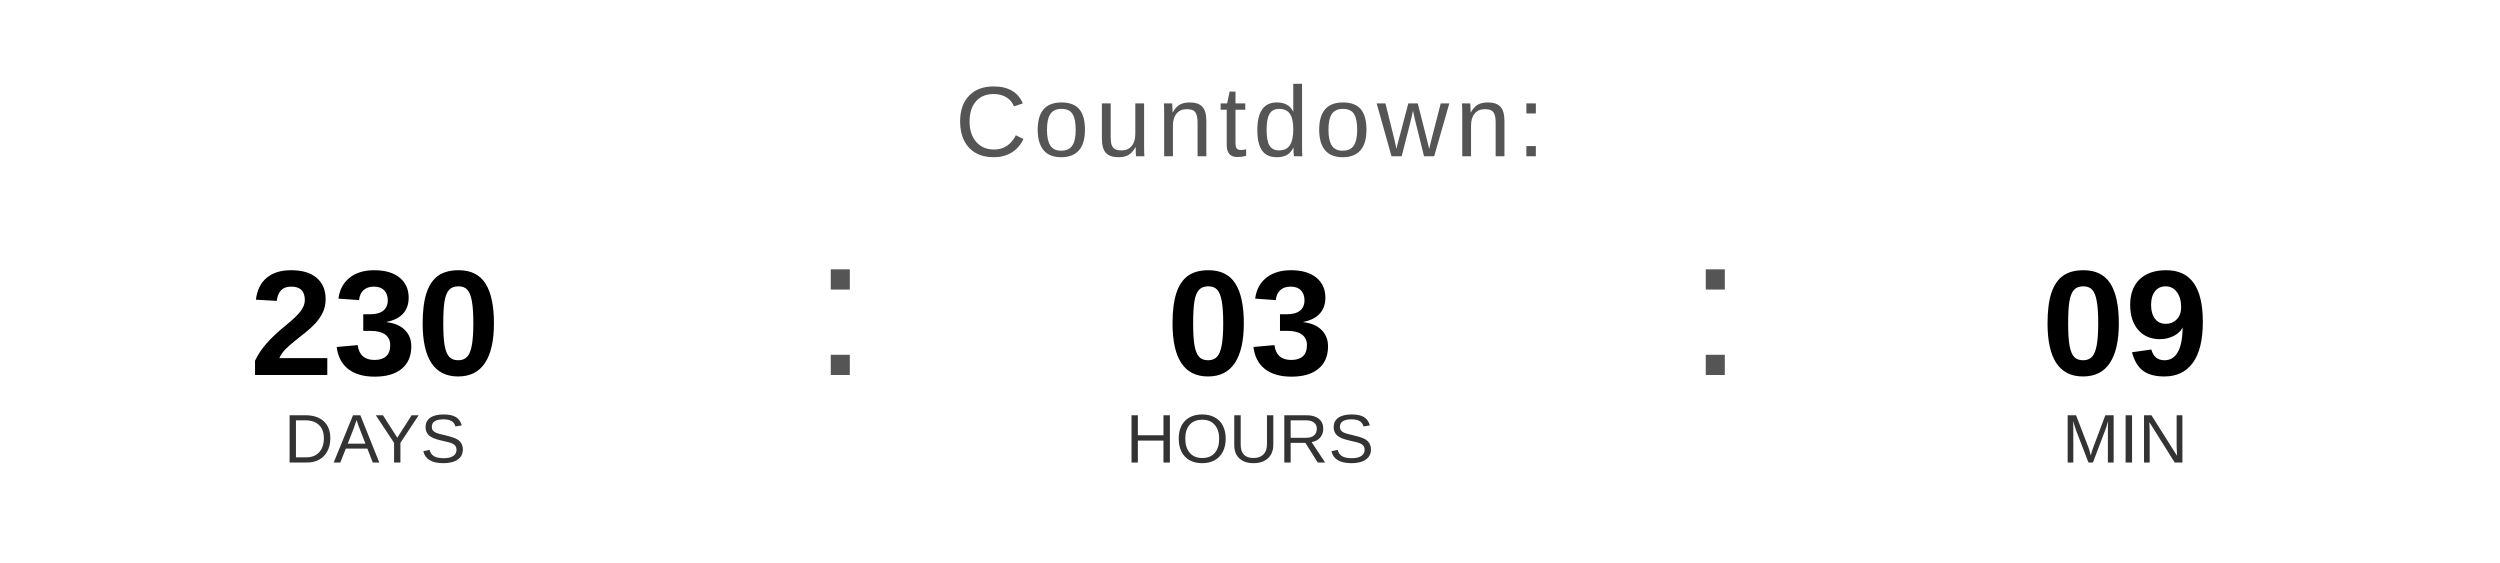
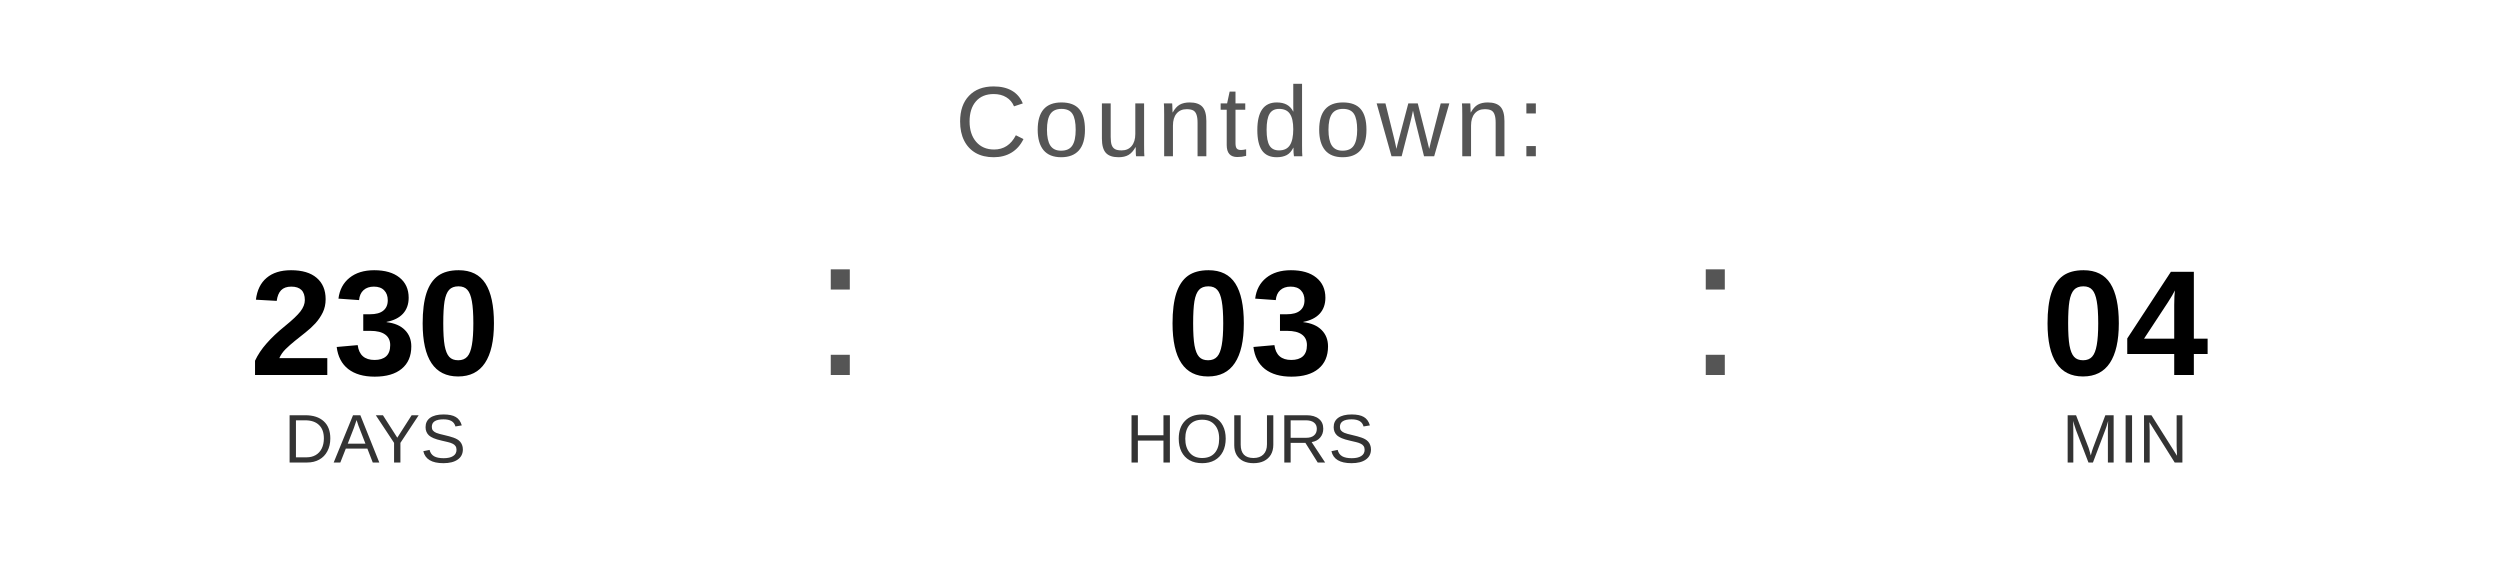
<svg xmlns="http://www.w3.org/2000/svg" width="400" height="90" viewBox="0 0 400 90">
  <text x="200" y="25" font-family="Arial, Helvetica, sans-serif" font-size="16" fill="#555555" text-anchor="middle" letter-spacing="1">
    Countdown:
  </text>
  <text x="60" y="60" font-family="Arial, Helvetica, sans-serif" font-size="24" font-weight="bold" fill="#000000" text-anchor="middle">230</text>
  <text x="60" y="74" font-family="Arial, Helvetica, sans-serif" font-size="11" fill="#333333" text-anchor="middle">DAYS</text>
  <text x="130" y="60" font-family="Arial, sans-serif" font-size="32" fill="#555555">:</text>
  <text x="200" y="60" font-family="Arial, Helvetica, sans-serif" font-size="24" font-weight="bold" fill="#000000" text-anchor="middle">03</text>
  <text x="200" y="74" font-family="Arial, Helvetica, sans-serif" font-size="11" fill="#333333" text-anchor="middle">HOURS</text>
  <text x="270" y="60" font-family="Arial, sans-serif" font-size="32" fill="#555555">:</text>
-   <text x="340" y="60" font-family="Arial, Helvetica, sans-serif" font-size="24" font-weight="bold" fill="#000000" text-anchor="middle">09</text>
+   <text x="340" y="60" font-family="Arial, Helvetica, sans-serif" font-size="24" font-weight="bold" fill="#000000" text-anchor="middle">04</text>
  <text x="340" y="74" font-family="Arial, Helvetica, sans-serif" font-size="11" fill="#333333" text-anchor="middle">MIN</text>
</svg>
